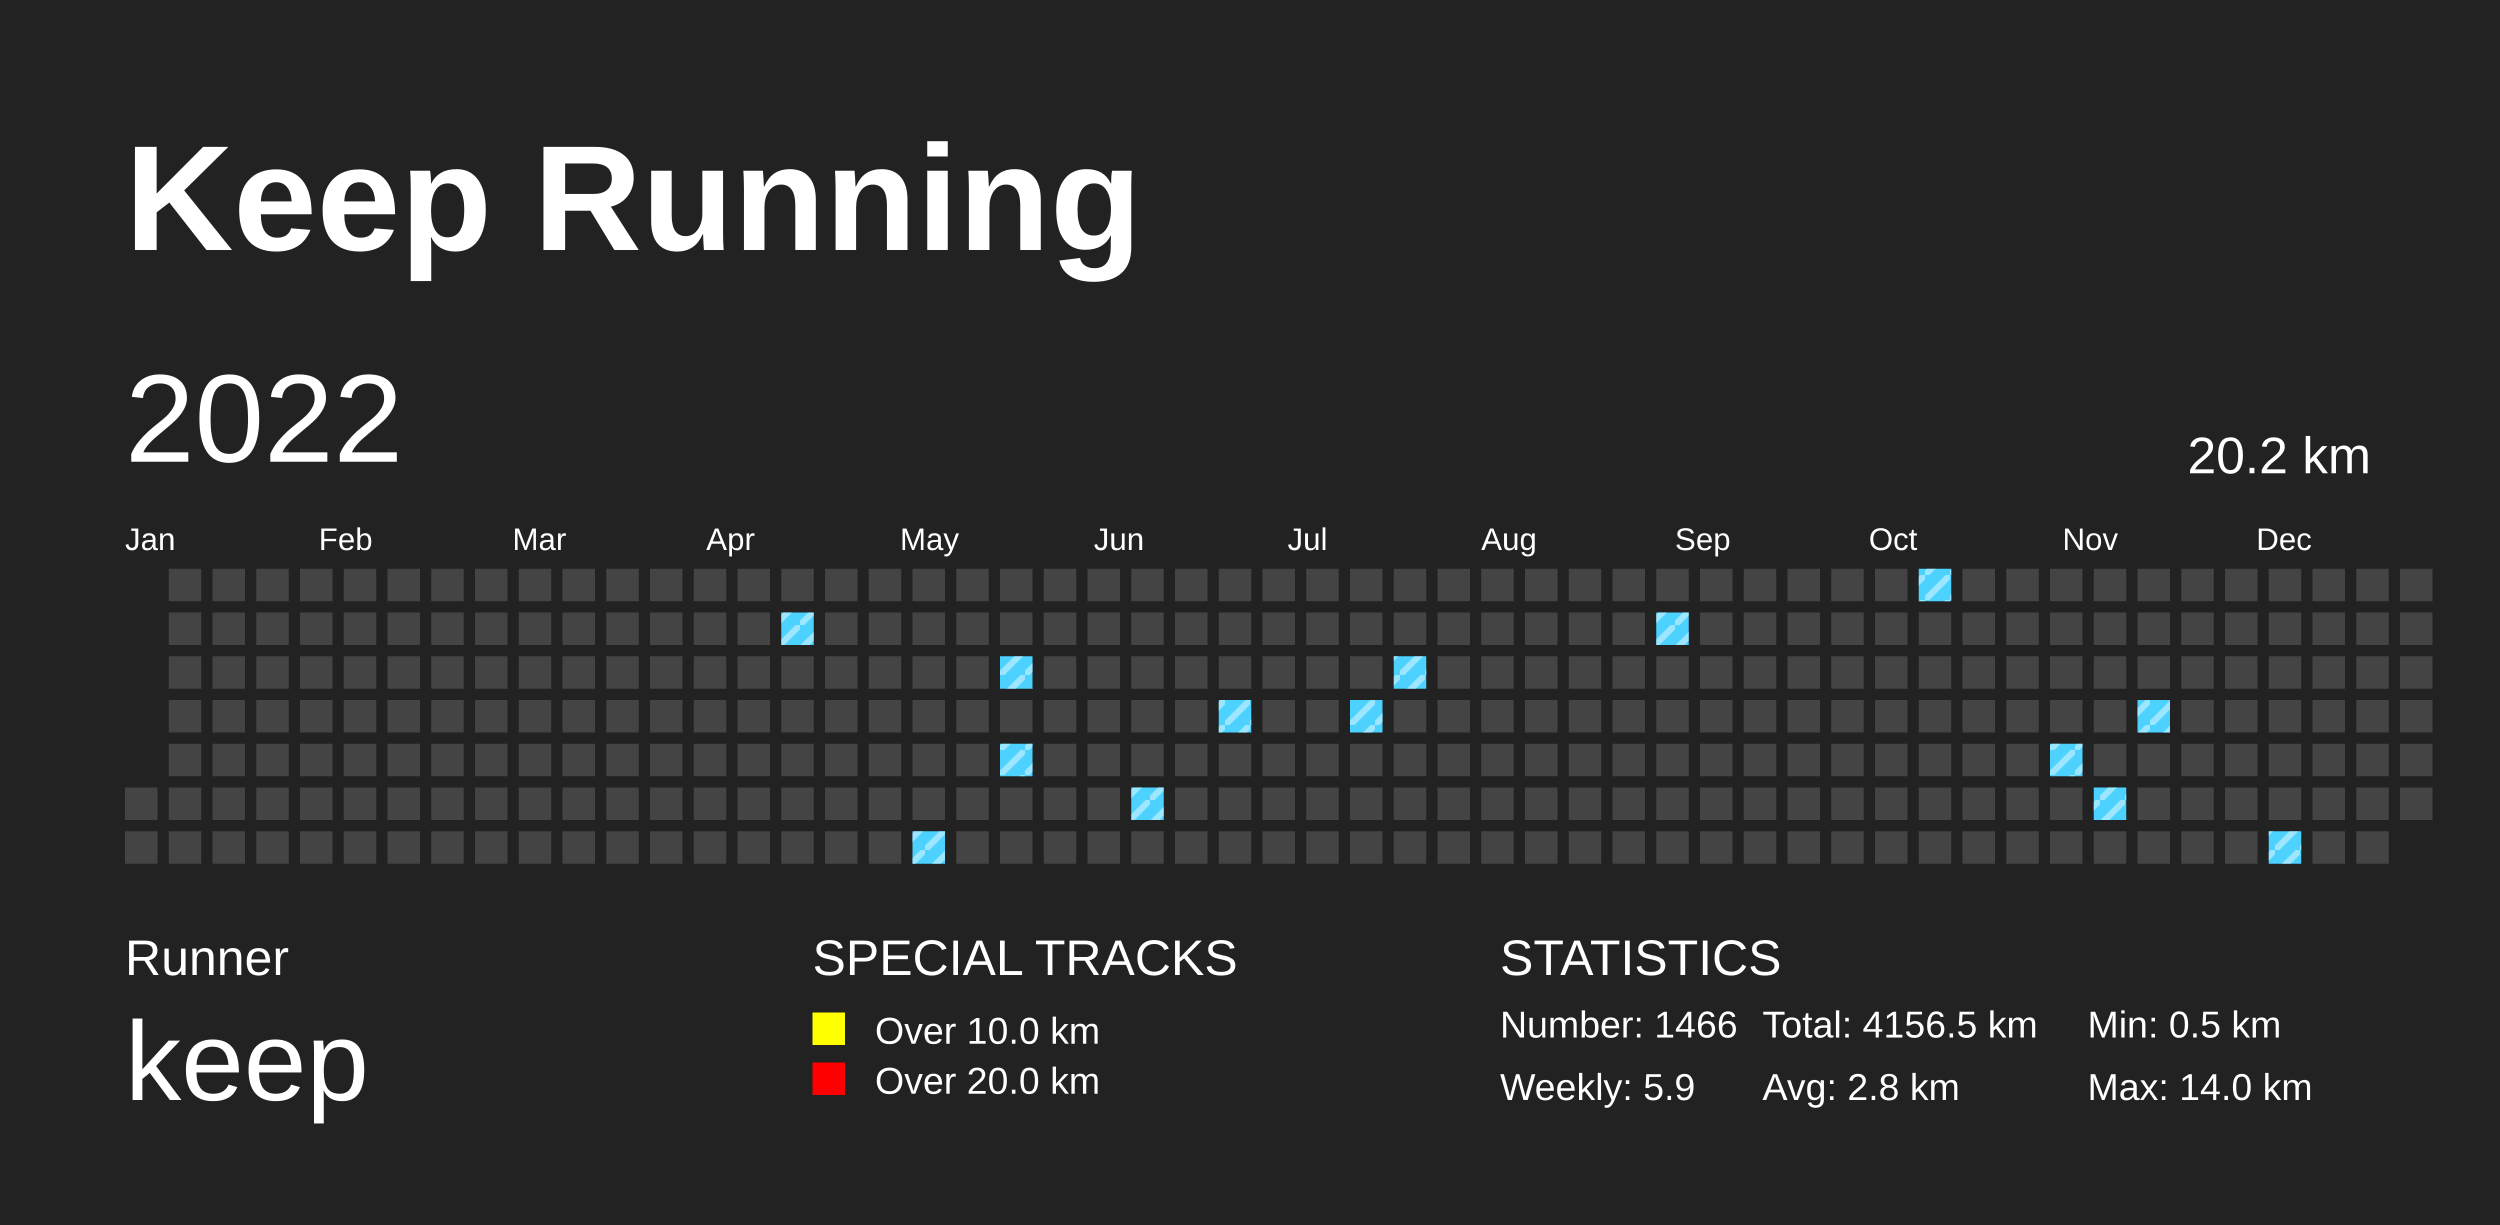
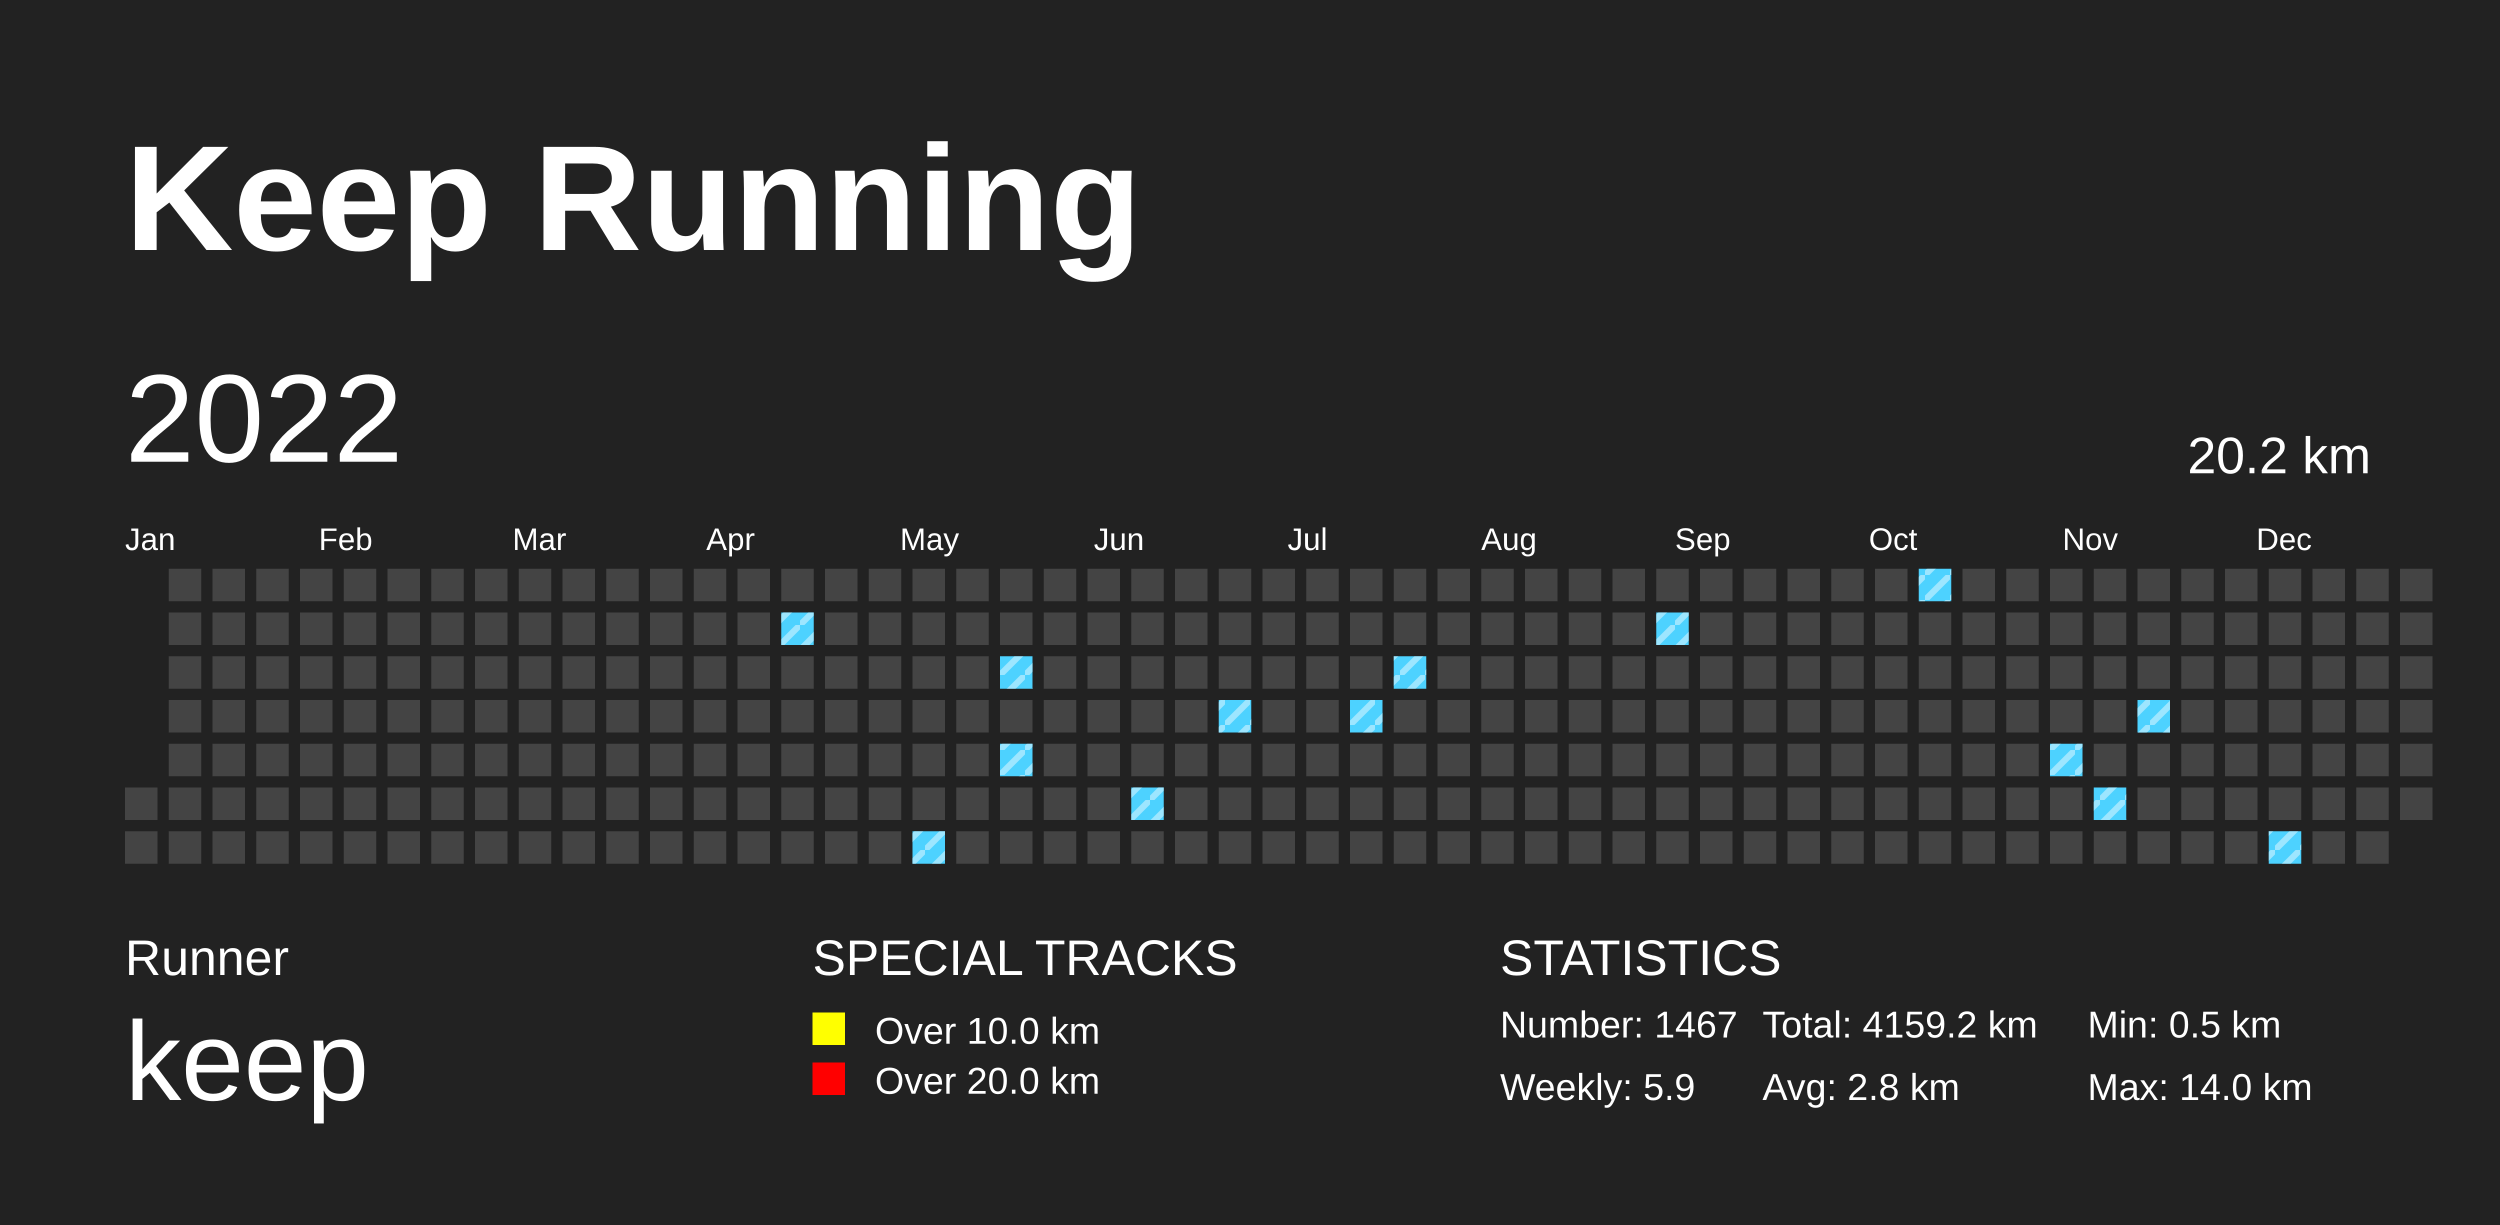
<svg xmlns="http://www.w3.org/2000/svg" baseProfile="full" height="98mm" version="1.1" viewBox="0,0,200,98" width="200mm">
  <defs>
    <pattern height="2" id="indoor-stripe" patternUnits="userSpaceOnUse" width="2">
      <line stroke="white" stroke-opacity="0.45" stroke-width="0.5" x1="0" x2="2" y1="2" y2="0" />
    </pattern>
  </defs>
  <rect fill="#222222" height="98" width="200" x="0" y="0" />
  <text fill="#FFFFFF" style="font-size:12px; font-family:Arial; font-weight:bold;" x="10" y="20">Keep Running</text>
  <text fill="#FFFFFF" style="font-size:4px; font-family:Arial" x="10" y="78">Runner</text>
  <text fill="#FFFFFF" style="font-size:9px; font-family:Arial" x="10" y="88">keep</text>
  <text fill="#FFFFFF" style="font-size:4px; font-family:Arial" x="65" y="78">SPECIAL TRACKS</text>
  <rect fill="yellow" height="2.6" width="2.6" x="65" y="81" />
  <text fill="#FFFFFF" style="font-size:3px; font-family:Arial" x="70" y="83.5">Over 10.0 km</text>
  <rect fill="red" height="2.6" width="2.6" x="65" y="85" />
  <text fill="#FFFFFF" style="font-size:3px; font-family:Arial" x="70" y="87.5">Over 20.0 km</text>
  <text fill="#FFFFFF" style="font-size:4px; font-family:Arial" x="120" y="78">STATISTICS</text>
-   <text fill="#FFFFFF" style="font-size:3px; font-family:Arial" x="120" y="83">Number: 1466</text>
+   <text fill="#FFFFFF" style="font-size:3px; font-family:Arial" x="120" y="83">Number: 1467</text>
  <text fill="#FFFFFF" style="font-size:3px; font-family:Arial" x="120" y="88">Weekly: 5.9</text>
-   <text fill="#FFFFFF" style="font-size:3px; font-family:Arial" x="141" y="83">Total: 4156.5 km</text>
+   <text fill="#FFFFFF" style="font-size:3px; font-family:Arial" x="141" y="83">Total: 4159.2 km</text>
  <text fill="#FFFFFF" style="font-size:3px; font-family:Arial" x="141" y="88">Avg: 2.8 km</text>
  <text fill="#FFFFFF" style="font-size:3px; font-family:Arial" x="167" y="83">Min: 0.5 km</text>
  <text fill="#FFFFFF" style="font-size:3px; font-family:Arial" x="167" y="88">Max: 14.0 km</text>
  <text dominant-baseline="hanging" fill="#FFFFFF" style="font-size:10.0px; font-family:Arial;" x="10" y="30">2022</text>
  <text dominant-baseline="hanging" fill="#FFFFFF" style="font-size:4.125px; font-family:Arial;" x="175" y="35">20.2 km</text>
  <text fill="#FFFFFF" style="font-size:2.5px; font-family:Arial" x="10.0" y="44">Jan</text>
  <text fill="#FFFFFF" style="font-size:2.5px; font-family:Arial" x="25.5" y="44">Feb</text>
  <text fill="#FFFFFF" style="font-size:2.5px; font-family:Arial" x="41.0" y="44">Mar</text>
  <text fill="#FFFFFF" style="font-size:2.5px; font-family:Arial" x="56.5" y="44">Apr</text>
  <text fill="#FFFFFF" style="font-size:2.5px; font-family:Arial" x="72.0" y="44">May</text>
  <text fill="#FFFFFF" style="font-size:2.5px; font-family:Arial" x="87.5" y="44">Jun</text>
  <text fill="#FFFFFF" style="font-size:2.5px; font-family:Arial" x="103.0" y="44">Jul</text>
  <text fill="#FFFFFF" style="font-size:2.5px; font-family:Arial" x="118.5" y="44">Aug</text>
  <text fill="#FFFFFF" style="font-size:2.5px; font-family:Arial" x="134.0" y="44">Sep</text>
  <text fill="#FFFFFF" style="font-size:2.5px; font-family:Arial" x="149.5" y="44">Oct</text>
  <text fill="#FFFFFF" style="font-size:2.5px; font-family:Arial" x="165.0" y="44">Nov</text>
  <text fill="#FFFFFF" style="font-size:2.5px; font-family:Arial" x="180.5" y="44">Dec</text>
  <rect fill="#444444" height="2.6" width="2.6" x="10.0" y="63.0" />
  <rect fill="#444444" height="2.6" width="2.6" x="10.0" y="66.5" />
  <rect fill="#444444" height="2.6" width="2.6" x="13.5" y="45.5" />
  <rect fill="#444444" height="2.6" width="2.6" x="13.5" y="49.0" />
  <rect fill="#444444" height="2.6" width="2.6" x="13.5" y="52.5" />
  <rect fill="#444444" height="2.6" width="2.6" x="13.5" y="56.0" />
  <rect fill="#444444" height="2.6" width="2.6" x="13.5" y="59.5" />
  <rect fill="#444444" height="2.6" width="2.6" x="13.5" y="63.0" />
  <rect fill="#444444" height="2.6" width="2.6" x="13.5" y="66.5" />
  <rect fill="#444444" height="2.6" width="2.6" x="17.0" y="45.5" />
  <rect fill="#444444" height="2.6" width="2.6" x="17.0" y="49.0" />
  <rect fill="#444444" height="2.6" width="2.6" x="17.0" y="52.5" />
  <rect fill="#444444" height="2.6" width="2.6" x="17.0" y="56.0" />
  <rect fill="#444444" height="2.6" width="2.6" x="17.0" y="59.5" />
  <rect fill="#444444" height="2.6" width="2.6" x="17.0" y="63.0" />
  <rect fill="#444444" height="2.6" width="2.6" x="17.0" y="66.5" />
  <rect fill="#444444" height="2.6" width="2.6" x="20.5" y="45.5" />
  <rect fill="#444444" height="2.6" width="2.6" x="20.5" y="49.0" />
  <rect fill="#444444" height="2.6" width="2.6" x="20.5" y="52.5" />
  <rect fill="#444444" height="2.6" width="2.6" x="20.5" y="56.0" />
  <rect fill="#444444" height="2.6" width="2.6" x="20.5" y="59.5" />
  <rect fill="#444444" height="2.6" width="2.6" x="20.5" y="63.0" />
  <rect fill="#444444" height="2.6" width="2.6" x="20.5" y="66.5" />
  <rect fill="#444444" height="2.6" width="2.6" x="24.0" y="45.5" />
  <rect fill="#444444" height="2.6" width="2.6" x="24.0" y="49.0" />
  <rect fill="#444444" height="2.6" width="2.6" x="24.0" y="52.5" />
  <rect fill="#444444" height="2.6" width="2.6" x="24.0" y="56.0" />
  <rect fill="#444444" height="2.6" width="2.6" x="24.0" y="59.5" />
  <rect fill="#444444" height="2.6" width="2.6" x="24.0" y="63.0" />
  <rect fill="#444444" height="2.6" width="2.6" x="24.0" y="66.5" />
  <rect fill="#444444" height="2.6" width="2.6" x="27.5" y="45.5" />
  <rect fill="#444444" height="2.6" width="2.6" x="27.5" y="49.0" />
  <rect fill="#444444" height="2.6" width="2.6" x="27.5" y="52.5" />
  <rect fill="#444444" height="2.6" width="2.6" x="27.5" y="56.0" />
  <rect fill="#444444" height="2.6" width="2.6" x="27.5" y="59.5" />
  <rect fill="#444444" height="2.6" width="2.6" x="27.5" y="63.0" />
  <rect fill="#444444" height="2.6" width="2.6" x="27.5" y="66.5" />
  <rect fill="#444444" height="2.6" width="2.6" x="31.0" y="45.5" />
  <rect fill="#444444" height="2.6" width="2.6" x="31.0" y="49.0" />
  <rect fill="#444444" height="2.6" width="2.6" x="31.0" y="52.5" />
  <rect fill="#444444" height="2.6" width="2.6" x="31.0" y="56.0" />
  <rect fill="#444444" height="2.6" width="2.6" x="31.0" y="59.5" />
  <rect fill="#444444" height="2.6" width="2.6" x="31.0" y="63.0" />
  <rect fill="#444444" height="2.6" width="2.6" x="31.0" y="66.5" />
  <rect fill="#444444" height="2.6" width="2.6" x="34.5" y="45.5" />
  <rect fill="#444444" height="2.6" width="2.6" x="34.5" y="49.0" />
  <rect fill="#444444" height="2.6" width="2.6" x="34.5" y="52.5" />
  <rect fill="#444444" height="2.6" width="2.6" x="34.5" y="56.0" />
  <rect fill="#444444" height="2.6" width="2.6" x="34.5" y="59.5" />
  <rect fill="#444444" height="2.6" width="2.6" x="34.5" y="63.0" />
  <rect fill="#444444" height="2.6" width="2.6" x="34.5" y="66.5" />
  <rect fill="#444444" height="2.6" width="2.6" x="38.0" y="45.5" />
  <rect fill="#444444" height="2.6" width="2.6" x="38.0" y="49.0" />
  <rect fill="#444444" height="2.6" width="2.6" x="38.0" y="52.5" />
  <rect fill="#444444" height="2.6" width="2.6" x="38.0" y="56.0" />
  <rect fill="#444444" height="2.6" width="2.6" x="38.0" y="59.5" />
  <rect fill="#444444" height="2.6" width="2.6" x="38.0" y="63.0" />
  <rect fill="#444444" height="2.6" width="2.6" x="38.0" y="66.5" />
  <rect fill="#444444" height="2.6" width="2.6" x="41.5" y="45.5" />
  <rect fill="#444444" height="2.6" width="2.6" x="41.5" y="49.0" />
  <rect fill="#444444" height="2.6" width="2.6" x="41.5" y="52.5" />
  <rect fill="#444444" height="2.6" width="2.6" x="41.5" y="56.0" />
  <rect fill="#444444" height="2.6" width="2.6" x="41.5" y="59.5" />
  <rect fill="#444444" height="2.6" width="2.6" x="41.5" y="63.0" />
  <rect fill="#444444" height="2.6" width="2.6" x="41.5" y="66.5" />
  <rect fill="#444444" height="2.6" width="2.6" x="45.0" y="45.5" />
  <rect fill="#444444" height="2.6" width="2.6" x="45.0" y="49.0" />
  <rect fill="#444444" height="2.6" width="2.6" x="45.0" y="52.5" />
  <rect fill="#444444" height="2.6" width="2.6" x="45.0" y="56.0" />
  <rect fill="#444444" height="2.6" width="2.6" x="45.0" y="59.5" />
  <rect fill="#444444" height="2.6" width="2.6" x="45.0" y="63.0" />
  <rect fill="#444444" height="2.6" width="2.6" x="45.0" y="66.5" />
  <rect fill="#444444" height="2.6" width="2.6" x="48.5" y="45.5" />
  <rect fill="#444444" height="2.6" width="2.6" x="48.5" y="49.0" />
  <rect fill="#444444" height="2.6" width="2.6" x="48.5" y="52.5" />
  <rect fill="#444444" height="2.6" width="2.6" x="48.5" y="56.0" />
  <rect fill="#444444" height="2.6" width="2.6" x="48.5" y="59.5" />
  <rect fill="#444444" height="2.6" width="2.6" x="48.5" y="63.0" />
  <rect fill="#444444" height="2.6" width="2.6" x="48.5" y="66.5" />
  <rect fill="#444444" height="2.6" width="2.6" x="52.0" y="45.5" />
  <rect fill="#444444" height="2.6" width="2.6" x="52.0" y="49.0" />
  <rect fill="#444444" height="2.6" width="2.6" x="52.0" y="52.5" />
  <rect fill="#444444" height="2.6" width="2.6" x="52.0" y="56.0" />
  <rect fill="#444444" height="2.6" width="2.6" x="52.0" y="59.5" />
  <rect fill="#444444" height="2.6" width="2.6" x="52.0" y="63.0" />
  <rect fill="#444444" height="2.6" width="2.6" x="52.0" y="66.5" />
  <rect fill="#444444" height="2.6" width="2.6" x="55.5" y="45.5" />
  <rect fill="#444444" height="2.6" width="2.6" x="55.5" y="49.0" />
  <rect fill="#444444" height="2.6" width="2.6" x="55.5" y="52.5" />
  <rect fill="#444444" height="2.6" width="2.6" x="55.5" y="56.0" />
  <rect fill="#444444" height="2.6" width="2.6" x="55.5" y="59.5" />
  <rect fill="#444444" height="2.6" width="2.6" x="55.5" y="63.0" />
  <rect fill="#444444" height="2.6" width="2.6" x="55.5" y="66.5" />
  <rect fill="#444444" height="2.6" width="2.6" x="59.0" y="45.5" />
  <rect fill="#444444" height="2.6" width="2.6" x="59.0" y="49.0" />
  <rect fill="#444444" height="2.6" width="2.6" x="59.0" y="52.5" />
  <rect fill="#444444" height="2.6" width="2.6" x="59.0" y="56.0" />
  <rect fill="#444444" height="2.6" width="2.6" x="59.0" y="59.5" />
  <rect fill="#444444" height="2.6" width="2.6" x="59.0" y="63.0" />
  <rect fill="#444444" height="2.6" width="2.6" x="59.0" y="66.5" />
  <rect fill="#444444" height="2.6" width="2.6" x="62.5" y="45.5" />
  <rect fill="#4DD2FF" height="2.6" width="2.6" x="62.5" y="49.0" />
  <rect fill="url(#indoor-stripe)" height="2.6" style="pointer-events: none;" width="2.6" x="62.5" y="49.0" />
  <rect fill="#444444" height="2.6" width="2.6" x="62.5" y="52.5" />
  <rect fill="#444444" height="2.6" width="2.6" x="62.5" y="56.0" />
  <rect fill="#444444" height="2.6" width="2.6" x="62.5" y="59.5" />
  <rect fill="#444444" height="2.6" width="2.6" x="62.5" y="63.0" />
  <rect fill="#444444" height="2.6" width="2.6" x="62.5" y="66.5" />
  <rect fill="#444444" height="2.6" width="2.6" x="66.0" y="45.5" />
  <rect fill="#444444" height="2.6" width="2.6" x="66.0" y="49.0" />
  <rect fill="#444444" height="2.6" width="2.6" x="66.0" y="52.5" />
  <rect fill="#444444" height="2.6" width="2.6" x="66.0" y="56.0" />
  <rect fill="#444444" height="2.6" width="2.6" x="66.0" y="59.5" />
  <rect fill="#444444" height="2.6" width="2.6" x="66.0" y="63.0" />
  <rect fill="#444444" height="2.6" width="2.6" x="66.0" y="66.5" />
  <rect fill="#444444" height="2.6" width="2.6" x="69.5" y="45.5" />
  <rect fill="#444444" height="2.6" width="2.6" x="69.5" y="49.0" />
  <rect fill="#444444" height="2.6" width="2.6" x="69.5" y="52.5" />
  <rect fill="#444444" height="2.6" width="2.6" x="69.5" y="56.0" />
  <rect fill="#444444" height="2.6" width="2.6" x="69.5" y="59.5" />
  <rect fill="#444444" height="2.6" width="2.6" x="69.5" y="63.0" />
  <rect fill="#444444" height="2.6" width="2.6" x="69.5" y="66.5" />
  <rect fill="#444444" height="2.6" width="2.6" x="73.0" y="45.5" />
  <rect fill="#444444" height="2.6" width="2.6" x="73.0" y="49.0" />
  <rect fill="#444444" height="2.6" width="2.6" x="73.0" y="52.5" />
  <rect fill="#444444" height="2.6" width="2.6" x="73.0" y="56.0" />
  <rect fill="#444444" height="2.6" width="2.6" x="73.0" y="59.5" />
  <rect fill="#444444" height="2.6" width="2.6" x="73.0" y="63.0" />
  <rect fill="#4DD2FF" height="2.6" width="2.6" x="73.0" y="66.5" />
  <rect fill="url(#indoor-stripe)" height="2.6" style="pointer-events: none;" width="2.6" x="73.0" y="66.5" />
  <rect fill="#444444" height="2.6" width="2.6" x="76.5" y="45.5" />
  <rect fill="#444444" height="2.6" width="2.6" x="76.5" y="49.0" />
  <rect fill="#444444" height="2.6" width="2.6" x="76.5" y="52.5" />
  <rect fill="#444444" height="2.6" width="2.6" x="76.5" y="56.0" />
  <rect fill="#444444" height="2.6" width="2.6" x="76.5" y="59.5" />
  <rect fill="#444444" height="2.6" width="2.6" x="76.5" y="63.0" />
  <rect fill="#444444" height="2.6" width="2.6" x="76.5" y="66.5" />
  <rect fill="#444444" height="2.6" width="2.6" x="80.0" y="45.5" />
  <rect fill="#444444" height="2.6" width="2.6" x="80.0" y="49.0" />
  <rect fill="#4DD2FF" height="2.6" width="2.6" x="80.0" y="52.5" />
  <rect fill="url(#indoor-stripe)" height="2.6" style="pointer-events: none;" width="2.6" x="80.0" y="52.5" />
  <rect fill="#444444" height="2.6" width="2.6" x="80.0" y="56.0" />
  <rect fill="#4DD2FF" height="2.6" width="2.6" x="80.0" y="59.5" />
  <rect fill="url(#indoor-stripe)" height="2.6" style="pointer-events: none;" width="2.6" x="80.0" y="59.5" />
  <rect fill="#444444" height="2.6" width="2.6" x="80.0" y="63.0" />
  <rect fill="#444444" height="2.6" width="2.6" x="80.0" y="66.5" />
  <rect fill="#444444" height="2.6" width="2.6" x="83.5" y="45.5" />
  <rect fill="#444444" height="2.6" width="2.6" x="83.5" y="49.0" />
  <rect fill="#444444" height="2.6" width="2.6" x="83.5" y="52.5" />
  <rect fill="#444444" height="2.6" width="2.6" x="83.5" y="56.0" />
  <rect fill="#444444" height="2.6" width="2.6" x="83.5" y="59.5" />
  <rect fill="#444444" height="2.6" width="2.6" x="83.5" y="63.0" />
  <rect fill="#444444" height="2.6" width="2.6" x="83.5" y="66.5" />
  <rect fill="#444444" height="2.6" width="2.6" x="87.0" y="45.5" />
  <rect fill="#444444" height="2.6" width="2.6" x="87.0" y="49.0" />
  <rect fill="#444444" height="2.6" width="2.6" x="87.0" y="52.5" />
  <rect fill="#444444" height="2.6" width="2.6" x="87.0" y="56.0" />
  <rect fill="#444444" height="2.6" width="2.6" x="87.0" y="59.5" />
  <rect fill="#444444" height="2.6" width="2.6" x="87.0" y="63.0" />
  <rect fill="#444444" height="2.6" width="2.6" x="87.0" y="66.5" />
  <rect fill="#444444" height="2.6" width="2.6" x="90.5" y="45.5" />
  <rect fill="#444444" height="2.6" width="2.6" x="90.5" y="49.0" />
  <rect fill="#444444" height="2.6" width="2.6" x="90.5" y="52.5" />
  <rect fill="#444444" height="2.6" width="2.6" x="90.5" y="56.0" />
  <rect fill="#444444" height="2.6" width="2.6" x="90.5" y="59.5" />
  <rect fill="#4DD2FF" height="2.6" width="2.6" x="90.5" y="63.0" />
  <rect fill="url(#indoor-stripe)" height="2.6" style="pointer-events: none;" width="2.6" x="90.5" y="63.0" />
  <rect fill="#444444" height="2.6" width="2.6" x="90.5" y="66.5" />
  <rect fill="#444444" height="2.6" width="2.6" x="94.0" y="45.5" />
  <rect fill="#444444" height="2.6" width="2.6" x="94.0" y="49.0" />
  <rect fill="#444444" height="2.6" width="2.6" x="94.0" y="52.5" />
  <rect fill="#444444" height="2.6" width="2.6" x="94.0" y="56.0" />
  <rect fill="#444444" height="2.6" width="2.6" x="94.0" y="59.5" />
  <rect fill="#444444" height="2.6" width="2.6" x="94.0" y="63.0" />
  <rect fill="#444444" height="2.6" width="2.6" x="94.0" y="66.5" />
  <rect fill="#444444" height="2.6" width="2.6" x="97.5" y="45.5" />
  <rect fill="#444444" height="2.6" width="2.6" x="97.5" y="49.0" />
  <rect fill="#444444" height="2.6" width="2.6" x="97.5" y="52.5" />
  <rect fill="#4DD2FF" height="2.6" width="2.6" x="97.5" y="56.0" />
  <rect fill="url(#indoor-stripe)" height="2.6" style="pointer-events: none;" width="2.6" x="97.5" y="56.0" />
  <rect fill="#444444" height="2.6" width="2.6" x="97.5" y="59.5" />
  <rect fill="#444444" height="2.6" width="2.6" x="97.5" y="63.0" />
  <rect fill="#444444" height="2.6" width="2.6" x="97.5" y="66.5" />
  <rect fill="#444444" height="2.6" width="2.6" x="101.0" y="45.5" />
  <rect fill="#444444" height="2.6" width="2.6" x="101.0" y="49.0" />
  <rect fill="#444444" height="2.6" width="2.6" x="101.0" y="52.5" />
  <rect fill="#444444" height="2.6" width="2.6" x="101.0" y="56.0" />
  <rect fill="#444444" height="2.6" width="2.6" x="101.0" y="59.5" />
  <rect fill="#444444" height="2.6" width="2.6" x="101.0" y="63.0" />
  <rect fill="#444444" height="2.6" width="2.6" x="101.0" y="66.5" />
  <rect fill="#444444" height="2.6" width="2.6" x="104.5" y="45.5" />
  <rect fill="#444444" height="2.6" width="2.6" x="104.5" y="49.0" />
  <rect fill="#444444" height="2.6" width="2.6" x="104.5" y="52.5" />
  <rect fill="#444444" height="2.6" width="2.6" x="104.5" y="56.0" />
  <rect fill="#444444" height="2.6" width="2.6" x="104.5" y="59.5" />
  <rect fill="#444444" height="2.6" width="2.6" x="104.5" y="63.0" />
  <rect fill="#444444" height="2.6" width="2.6" x="104.5" y="66.5" />
  <rect fill="#444444" height="2.6" width="2.6" x="108.0" y="45.5" />
  <rect fill="#444444" height="2.6" width="2.6" x="108.0" y="49.0" />
  <rect fill="#444444" height="2.6" width="2.6" x="108.0" y="52.5" />
  <rect fill="#4DD2FF" height="2.6" width="2.6" x="108.0" y="56.0" />
  <rect fill="url(#indoor-stripe)" height="2.6" style="pointer-events: none;" width="2.6" x="108.0" y="56.0" />
  <rect fill="#444444" height="2.6" width="2.6" x="108.0" y="59.5" />
  <rect fill="#444444" height="2.6" width="2.6" x="108.0" y="63.0" />
  <rect fill="#444444" height="2.6" width="2.6" x="108.0" y="66.5" />
  <rect fill="#444444" height="2.6" width="2.6" x="111.5" y="45.5" />
  <rect fill="#444444" height="2.6" width="2.6" x="111.5" y="49.0" />
  <rect fill="#4DD2FF" height="2.6" width="2.6" x="111.5" y="52.5" />
  <rect fill="url(#indoor-stripe)" height="2.6" style="pointer-events: none;" width="2.6" x="111.5" y="52.5" />
  <rect fill="#444444" height="2.6" width="2.6" x="111.5" y="56.0" />
  <rect fill="#444444" height="2.6" width="2.6" x="111.5" y="59.5" />
  <rect fill="#444444" height="2.6" width="2.6" x="111.5" y="63.0" />
  <rect fill="#444444" height="2.6" width="2.6" x="111.5" y="66.5" />
  <rect fill="#444444" height="2.6" width="2.6" x="115.0" y="45.5" />
  <rect fill="#444444" height="2.6" width="2.6" x="115.0" y="49.0" />
  <rect fill="#444444" height="2.6" width="2.6" x="115.0" y="52.5" />
  <rect fill="#444444" height="2.6" width="2.6" x="115.0" y="56.0" />
  <rect fill="#444444" height="2.6" width="2.6" x="115.0" y="59.5" />
  <rect fill="#444444" height="2.6" width="2.6" x="115.0" y="63.0" />
  <rect fill="#444444" height="2.6" width="2.6" x="115.0" y="66.5" />
  <rect fill="#444444" height="2.6" width="2.6" x="118.5" y="45.5" />
  <rect fill="#444444" height="2.6" width="2.6" x="118.5" y="49.0" />
  <rect fill="#444444" height="2.6" width="2.6" x="118.5" y="52.5" />
  <rect fill="#444444" height="2.6" width="2.6" x="118.5" y="56.0" />
  <rect fill="#444444" height="2.6" width="2.6" x="118.5" y="59.5" />
  <rect fill="#444444" height="2.6" width="2.6" x="118.5" y="63.0" />
  <rect fill="#444444" height="2.6" width="2.6" x="118.5" y="66.5" />
  <rect fill="#444444" height="2.6" width="2.6" x="122.0" y="45.5" />
  <rect fill="#444444" height="2.6" width="2.6" x="122.0" y="49.0" />
  <rect fill="#444444" height="2.6" width="2.6" x="122.0" y="52.5" />
  <rect fill="#444444" height="2.6" width="2.6" x="122.0" y="56.0" />
  <rect fill="#444444" height="2.6" width="2.6" x="122.0" y="59.5" />
  <rect fill="#444444" height="2.6" width="2.6" x="122.0" y="63.0" />
  <rect fill="#444444" height="2.6" width="2.6" x="122.0" y="66.5" />
  <rect fill="#444444" height="2.6" width="2.6" x="125.5" y="45.5" />
  <rect fill="#444444" height="2.6" width="2.6" x="125.5" y="49.0" />
  <rect fill="#444444" height="2.6" width="2.6" x="125.5" y="52.5" />
  <rect fill="#444444" height="2.6" width="2.6" x="125.5" y="56.0" />
  <rect fill="#444444" height="2.6" width="2.6" x="125.5" y="59.5" />
  <rect fill="#444444" height="2.6" width="2.6" x="125.5" y="63.0" />
  <rect fill="#444444" height="2.6" width="2.6" x="125.5" y="66.5" />
  <rect fill="#444444" height="2.6" width="2.6" x="129.0" y="45.5" />
  <rect fill="#444444" height="2.6" width="2.6" x="129.0" y="49.0" />
  <rect fill="#444444" height="2.6" width="2.6" x="129.0" y="52.5" />
  <rect fill="#444444" height="2.6" width="2.6" x="129.0" y="56.0" />
  <rect fill="#444444" height="2.6" width="2.6" x="129.0" y="59.5" />
  <rect fill="#444444" height="2.6" width="2.6" x="129.0" y="63.0" />
  <rect fill="#444444" height="2.6" width="2.6" x="129.0" y="66.5" />
  <rect fill="#444444" height="2.6" width="2.6" x="132.5" y="45.5" />
  <rect fill="#4DD2FF" height="2.6" width="2.6" x="132.5" y="49.0" />
  <rect fill="url(#indoor-stripe)" height="2.6" style="pointer-events: none;" width="2.6" x="132.5" y="49.0" />
  <rect fill="#444444" height="2.6" width="2.6" x="132.5" y="52.5" />
  <rect fill="#444444" height="2.6" width="2.6" x="132.5" y="56.0" />
  <rect fill="#444444" height="2.6" width="2.6" x="132.5" y="59.5" />
  <rect fill="#444444" height="2.6" width="2.6" x="132.5" y="63.0" />
  <rect fill="#444444" height="2.6" width="2.6" x="132.5" y="66.5" />
  <rect fill="#444444" height="2.6" width="2.6" x="136.0" y="45.5" />
  <rect fill="#444444" height="2.6" width="2.6" x="136.0" y="49.0" />
  <rect fill="#444444" height="2.6" width="2.6" x="136.0" y="52.5" />
  <rect fill="#444444" height="2.6" width="2.6" x="136.0" y="56.0" />
  <rect fill="#444444" height="2.6" width="2.6" x="136.0" y="59.5" />
  <rect fill="#444444" height="2.6" width="2.6" x="136.0" y="63.0" />
  <rect fill="#444444" height="2.6" width="2.6" x="136.0" y="66.5" />
  <rect fill="#444444" height="2.6" width="2.6" x="139.5" y="45.5" />
  <rect fill="#444444" height="2.6" width="2.6" x="139.5" y="49.0" />
  <rect fill="#444444" height="2.6" width="2.6" x="139.5" y="52.5" />
  <rect fill="#444444" height="2.6" width="2.6" x="139.5" y="56.0" />
  <rect fill="#444444" height="2.6" width="2.6" x="139.5" y="59.5" />
  <rect fill="#444444" height="2.6" width="2.6" x="139.5" y="63.0" />
  <rect fill="#444444" height="2.6" width="2.6" x="139.5" y="66.5" />
  <rect fill="#444444" height="2.6" width="2.6" x="143.0" y="45.5" />
  <rect fill="#444444" height="2.6" width="2.6" x="143.0" y="49.0" />
  <rect fill="#444444" height="2.6" width="2.6" x="143.0" y="52.5" />
  <rect fill="#444444" height="2.6" width="2.6" x="143.0" y="56.0" />
  <rect fill="#444444" height="2.6" width="2.6" x="143.0" y="59.5" />
  <rect fill="#444444" height="2.6" width="2.6" x="143.0" y="63.0" />
  <rect fill="#444444" height="2.6" width="2.6" x="143.0" y="66.5" />
  <rect fill="#444444" height="2.6" width="2.6" x="146.5" y="45.5" />
  <rect fill="#444444" height="2.6" width="2.6" x="146.5" y="49.0" />
  <rect fill="#444444" height="2.6" width="2.6" x="146.5" y="52.5" />
  <rect fill="#444444" height="2.6" width="2.6" x="146.5" y="56.0" />
  <rect fill="#444444" height="2.6" width="2.6" x="146.5" y="59.5" />
  <rect fill="#444444" height="2.6" width="2.6" x="146.5" y="63.0" />
  <rect fill="#444444" height="2.6" width="2.6" x="146.5" y="66.5" />
  <rect fill="#444444" height="2.6" width="2.6" x="150.0" y="45.5" />
  <rect fill="#444444" height="2.6" width="2.6" x="150.0" y="49.0" />
  <rect fill="#444444" height="2.6" width="2.6" x="150.0" y="52.5" />
  <rect fill="#444444" height="2.6" width="2.6" x="150.0" y="56.0" />
  <rect fill="#444444" height="2.6" width="2.6" x="150.0" y="59.5" />
  <rect fill="#444444" height="2.6" width="2.6" x="150.0" y="63.0" />
  <rect fill="#444444" height="2.6" width="2.6" x="150.0" y="66.5" />
  <rect fill="#4DD2FF" height="2.6" width="2.6" x="153.5" y="45.5" />
  <rect fill="url(#indoor-stripe)" height="2.6" style="pointer-events: none;" width="2.6" x="153.5" y="45.5" />
  <rect fill="#444444" height="2.6" width="2.6" x="153.5" y="49.0" />
  <rect fill="#444444" height="2.6" width="2.6" x="153.5" y="52.5" />
  <rect fill="#444444" height="2.6" width="2.6" x="153.5" y="56.0" />
  <rect fill="#444444" height="2.6" width="2.6" x="153.5" y="59.5" />
  <rect fill="#444444" height="2.6" width="2.6" x="153.5" y="63.0" />
  <rect fill="#444444" height="2.6" width="2.6" x="153.5" y="66.5" />
  <rect fill="#444444" height="2.6" width="2.6" x="157.0" y="45.5" />
  <rect fill="#444444" height="2.6" width="2.6" x="157.0" y="49.0" />
  <rect fill="#444444" height="2.6" width="2.6" x="157.0" y="52.5" />
  <rect fill="#444444" height="2.6" width="2.6" x="157.0" y="56.0" />
  <rect fill="#444444" height="2.6" width="2.6" x="157.0" y="59.5" />
  <rect fill="#444444" height="2.6" width="2.6" x="157.0" y="63.0" />
  <rect fill="#444444" height="2.6" width="2.6" x="157.0" y="66.5" />
  <rect fill="#444444" height="2.6" width="2.6" x="160.5" y="45.5" />
  <rect fill="#444444" height="2.6" width="2.6" x="160.5" y="49.0" />
  <rect fill="#444444" height="2.6" width="2.6" x="160.5" y="52.5" />
  <rect fill="#444444" height="2.6" width="2.6" x="160.5" y="56.0" />
  <rect fill="#444444" height="2.6" width="2.6" x="160.5" y="59.5" />
  <rect fill="#444444" height="2.6" width="2.6" x="160.5" y="63.0" />
  <rect fill="#444444" height="2.6" width="2.6" x="160.5" y="66.5" />
  <rect fill="#444444" height="2.6" width="2.6" x="164.0" y="45.5" />
  <rect fill="#444444" height="2.6" width="2.6" x="164.0" y="49.0" />
  <rect fill="#444444" height="2.6" width="2.6" x="164.0" y="52.5" />
  <rect fill="#444444" height="2.6" width="2.6" x="164.0" y="56.0" />
  <rect fill="#4DD2FF" height="2.6" width="2.6" x="164.0" y="59.5" />
  <rect fill="url(#indoor-stripe)" height="2.6" style="pointer-events: none;" width="2.6" x="164.0" y="59.5" />
  <rect fill="#444444" height="2.6" width="2.6" x="164.0" y="63.0" />
  <rect fill="#444444" height="2.6" width="2.6" x="164.0" y="66.5" />
  <rect fill="#444444" height="2.6" width="2.6" x="167.5" y="45.5" />
  <rect fill="#444444" height="2.6" width="2.6" x="167.5" y="49.0" />
  <rect fill="#444444" height="2.6" width="2.6" x="167.5" y="52.5" />
  <rect fill="#444444" height="2.6" width="2.6" x="167.5" y="56.0" />
  <rect fill="#444444" height="2.6" width="2.6" x="167.5" y="59.5" />
  <rect fill="#4DD2FF" height="2.6" width="2.6" x="167.5" y="63.0" />
  <rect fill="url(#indoor-stripe)" height="2.6" style="pointer-events: none;" width="2.6" x="167.5" y="63.0" />
  <rect fill="#444444" height="2.6" width="2.6" x="167.5" y="66.5" />
  <rect fill="#444444" height="2.6" width="2.6" x="171.0" y="45.5" />
  <rect fill="#444444" height="2.6" width="2.6" x="171.0" y="49.0" />
  <rect fill="#444444" height="2.6" width="2.6" x="171.0" y="52.5" />
  <rect fill="#4DD2FF" height="2.6" width="2.6" x="171.0" y="56.0" />
  <rect fill="url(#indoor-stripe)" height="2.6" style="pointer-events: none;" width="2.6" x="171.0" y="56.0" />
  <rect fill="#444444" height="2.6" width="2.6" x="171.0" y="59.5" />
  <rect fill="#444444" height="2.6" width="2.6" x="171.0" y="63.0" />
  <rect fill="#444444" height="2.6" width="2.6" x="171.0" y="66.5" />
  <rect fill="#444444" height="2.6" width="2.6" x="174.5" y="45.5" />
  <rect fill="#444444" height="2.6" width="2.6" x="174.5" y="49.0" />
  <rect fill="#444444" height="2.6" width="2.6" x="174.5" y="52.5" />
  <rect fill="#444444" height="2.6" width="2.6" x="174.5" y="56.0" />
  <rect fill="#444444" height="2.6" width="2.6" x="174.5" y="59.5" />
  <rect fill="#444444" height="2.6" width="2.6" x="174.5" y="63.0" />
  <rect fill="#444444" height="2.6" width="2.6" x="174.5" y="66.5" />
  <rect fill="#444444" height="2.6" width="2.6" x="178.0" y="45.5" />
  <rect fill="#444444" height="2.6" width="2.6" x="178.0" y="49.0" />
  <rect fill="#444444" height="2.6" width="2.6" x="178.0" y="52.5" />
  <rect fill="#444444" height="2.6" width="2.6" x="178.0" y="56.0" />
  <rect fill="#444444" height="2.6" width="2.6" x="178.0" y="59.5" />
  <rect fill="#444444" height="2.6" width="2.6" x="178.0" y="63.0" />
  <rect fill="#444444" height="2.6" width="2.6" x="178.0" y="66.5" />
  <rect fill="#444444" height="2.6" width="2.6" x="181.5" y="45.5" />
  <rect fill="#444444" height="2.6" width="2.6" x="181.5" y="49.0" />
  <rect fill="#444444" height="2.6" width="2.6" x="181.5" y="52.5" />
  <rect fill="#444444" height="2.6" width="2.6" x="181.5" y="56.0" />
  <rect fill="#444444" height="2.6" width="2.6" x="181.5" y="59.5" />
  <rect fill="#444444" height="2.6" width="2.6" x="181.5" y="63.0" />
  <rect fill="#4DD2FF" height="2.6" width="2.6" x="181.5" y="66.5" />
  <rect fill="url(#indoor-stripe)" height="2.6" style="pointer-events: none;" width="2.6" x="181.5" y="66.5" />
  <rect fill="#444444" height="2.6" width="2.6" x="185.0" y="45.5" />
  <rect fill="#444444" height="2.6" width="2.6" x="185.0" y="49.0" />
  <rect fill="#444444" height="2.6" width="2.6" x="185.0" y="52.5" />
  <rect fill="#444444" height="2.6" width="2.6" x="185.0" y="56.0" />
  <rect fill="#444444" height="2.6" width="2.6" x="185.0" y="59.5" />
  <rect fill="#444444" height="2.6" width="2.6" x="185.0" y="63.0" />
  <rect fill="#444444" height="2.6" width="2.6" x="185.0" y="66.5" />
  <rect fill="#444444" height="2.6" width="2.6" x="188.5" y="45.5" />
  <rect fill="#444444" height="2.6" width="2.6" x="188.5" y="49.0" />
  <rect fill="#444444" height="2.6" width="2.6" x="188.5" y="52.5" />
  <rect fill="#444444" height="2.6" width="2.6" x="188.5" y="56.0" />
  <rect fill="#444444" height="2.6" width="2.6" x="188.5" y="59.5" />
  <rect fill="#444444" height="2.6" width="2.6" x="188.5" y="63.0" />
  <rect fill="#444444" height="2.6" width="2.6" x="188.5" y="66.5" />
  <rect fill="#444444" height="2.6" width="2.6" x="192.0" y="45.5" />
  <rect fill="#444444" height="2.6" width="2.6" x="192.0" y="49.0" />
  <rect fill="#444444" height="2.6" width="2.6" x="192.0" y="52.5" />
  <rect fill="#444444" height="2.6" width="2.6" x="192.0" y="56.0" />
  <rect fill="#444444" height="2.6" width="2.6" x="192.0" y="59.5" />
  <rect fill="#444444" height="2.6" width="2.6" x="192.0" y="63.0" />
</svg>
